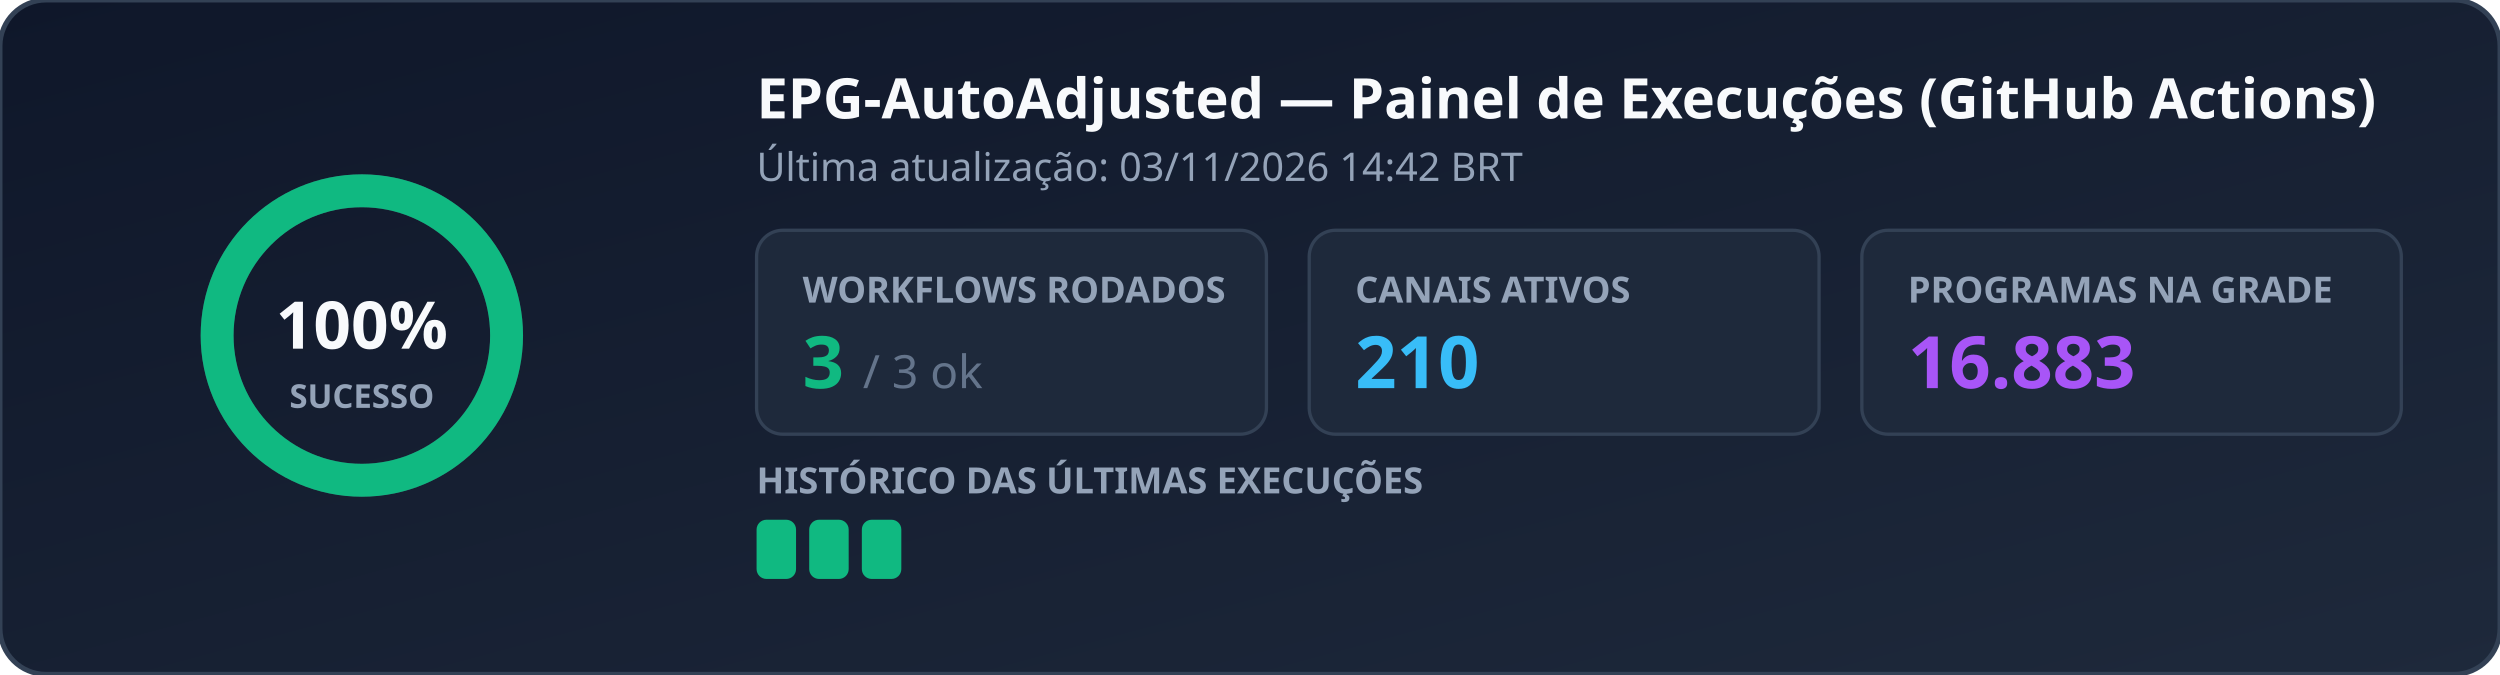
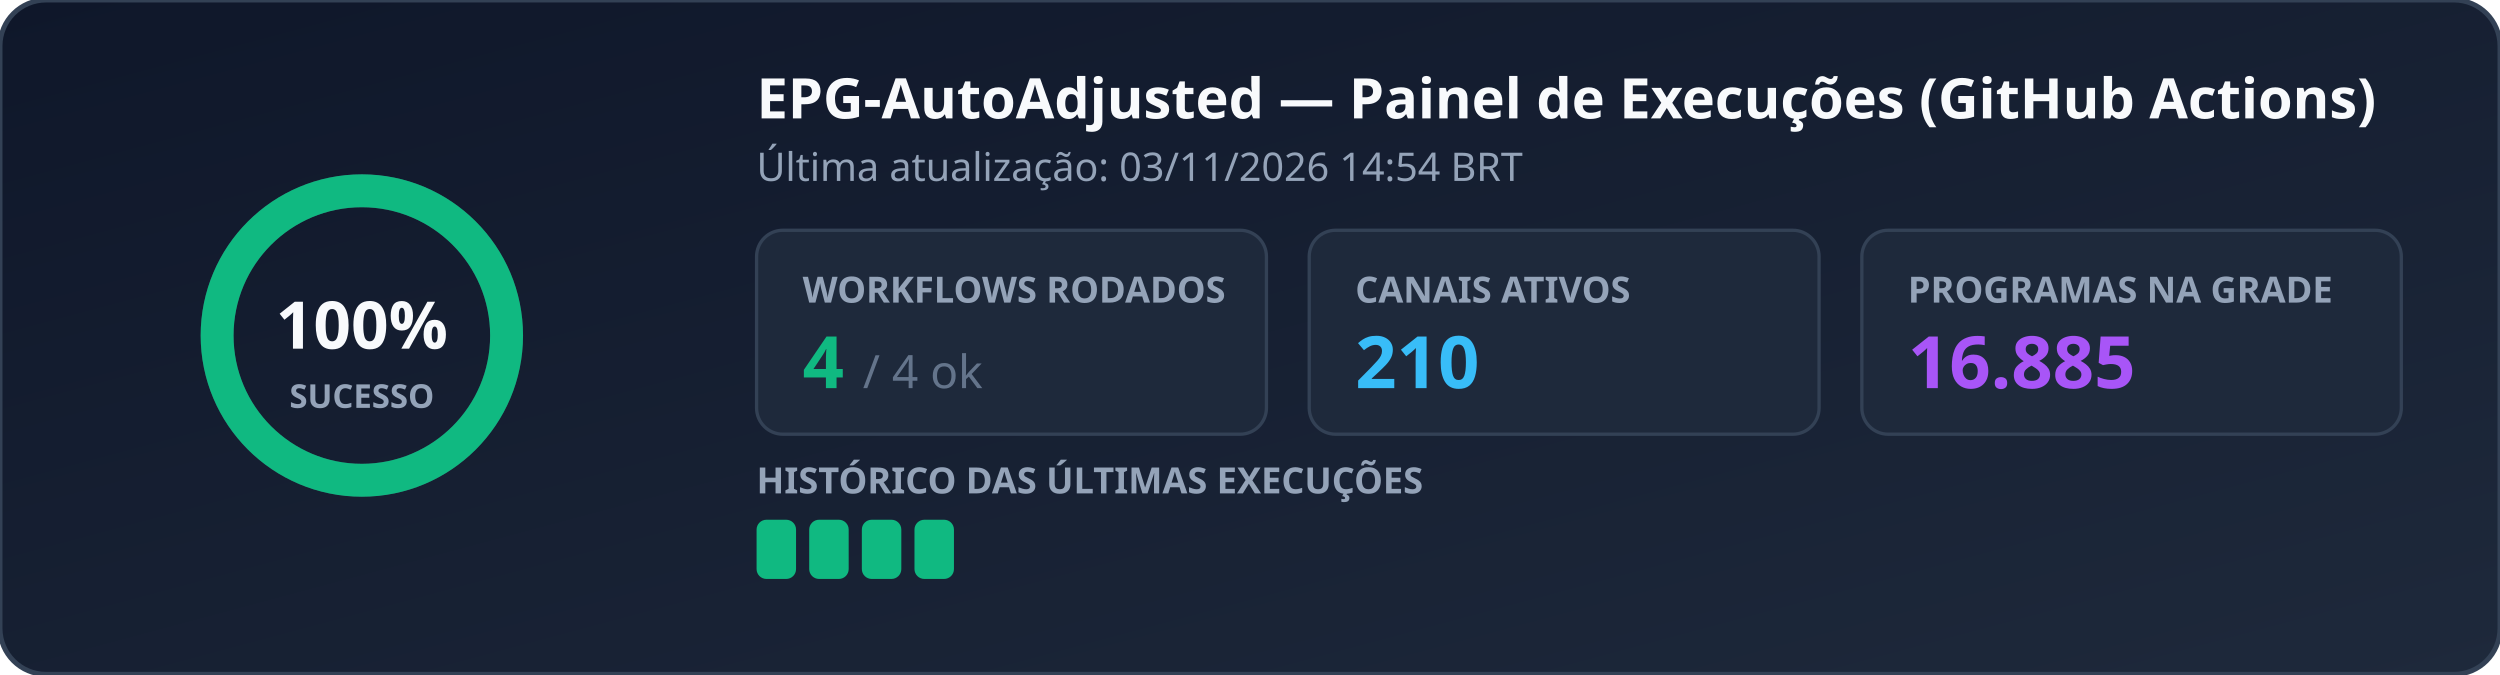
<svg xmlns="http://www.w3.org/2000/svg" width="760" height="205" viewBox="0 0 760 205" role="img" aria-label="EPG Workflow Status">
  <defs>
    <linearGradient id="bg" x1="0%" y1="0%" x2="100%" y2="100%">
      <stop offset="0%" stop-color="#0f172a" />
      <stop offset="100%" stop-color="#1e293b" />
    </linearGradient>
  </defs>
  <rect width="760" height="205" rx="14" fill="url(#bg)" stroke="#334155" stroke-width="1.5" />
  <g transform="translate(110, 102)">
    <circle r="44" fill="none" stroke="#334155" stroke-width="10" />
    <circle r="44" fill="none" stroke="#10b981" stroke-width="10" stroke-dasharray="276.46 0.00" stroke-linecap="round" transform="rotate(-90)" />
    <text x="0" y="4" text-anchor="middle" fill="#f8fafc" font-family="Segoe UI, Ubuntu, sans-serif" font-size="20" font-weight="700">100%</text>
    <text x="0" y="22" text-anchor="middle" fill="#94a3b8" font-family="Segoe UI, Ubuntu, sans-serif" font-size="10" font-weight="600">SUCESSO</text>
  </g>
  <text x="230" y="36" fill="#f8fafc" font-family="Segoe UI, Ubuntu, sans-serif" font-size="17" font-weight="700">EPG-AutoAdjusted — Painel de Execuções (GitHub Actions)</text>
-   <text x="230" y="55" fill="#94a3b8" font-family="Segoe UI, Ubuntu, sans-serif" font-size="12">Última atualização: 03/11/2026 14:42 BRT</text>
+   <text x="230" y="55" fill="#94a3b8" font-family="Segoe UI, Ubuntu, sans-serif" font-size="12">Última atualização: 03/11/2026 14:54 BRT</text>
  <rect x="230" y="70" width="155" height="62" rx="8" fill="#1e293b" stroke="#334155" />
  <text x="244" y="92" fill="#94a3b8" font-family="Segoe UI, Ubuntu, sans-serif" font-size="11" font-weight="600">WORKFLOWS RODADOS</text>
-   <text x="244" y="118" fill="#10b981" font-family="Segoe UI, Ubuntu, sans-serif" font-size="22" font-weight="700">3 <tspan fill="#64748b" font-size="14" font-weight="400">/ 3 ok</tspan>
+   <text x="244" y="118" fill="#10b981" font-family="Segoe UI, Ubuntu, sans-serif" font-size="22" font-weight="700">4 <tspan fill="#64748b" font-size="14" font-weight="400">/ 4 ok</tspan>
  </text>
  <rect x="398" y="70" width="155" height="62" rx="8" fill="#1e293b" stroke="#334155" />
  <text x="412" y="92" fill="#94a3b8" font-family="Segoe UI, Ubuntu, sans-serif" font-size="11" font-weight="600">CANAIS ATIVOS</text>
  <text x="412" y="118" fill="#38bdf8" font-family="Segoe UI, Ubuntu, sans-serif" font-size="22" font-weight="700">210</text>
  <rect x="566" y="70" width="164" height="62" rx="8" fill="#1e293b" stroke="#334155" />
  <text x="580" y="92" fill="#94a3b8" font-family="Segoe UI, Ubuntu, sans-serif" font-size="11" font-weight="600">PROGRAMAS NA GRADE</text>
-   <text x="580" y="118" fill="#a855f7" font-family="Segoe UI, Ubuntu, sans-serif" font-size="22" font-weight="700">16.883</text>
+   <text x="580" y="118" fill="#a855f7" font-family="Segoe UI, Ubuntu, sans-serif" font-size="22" font-weight="700">16.885</text>
  <text x="230" y="150" fill="#94a3b8" font-family="Segoe UI, Ubuntu, sans-serif" font-size="11" font-weight="600">HISTÓRICO DAS ÚLTIMAS EXECUÇÕES</text>
  <rect x="230" y="158" width="12" height="18" rx="3" fill="#10b981" />
  <rect x="246" y="158" width="12" height="18" rx="3" fill="#10b981" />
  <rect x="262" y="158" width="12" height="18" rx="3" fill="#10b981" />
+   <rect x="278" y="158" width="12" height="18" rx="3" fill="#10b981" />
</svg>
